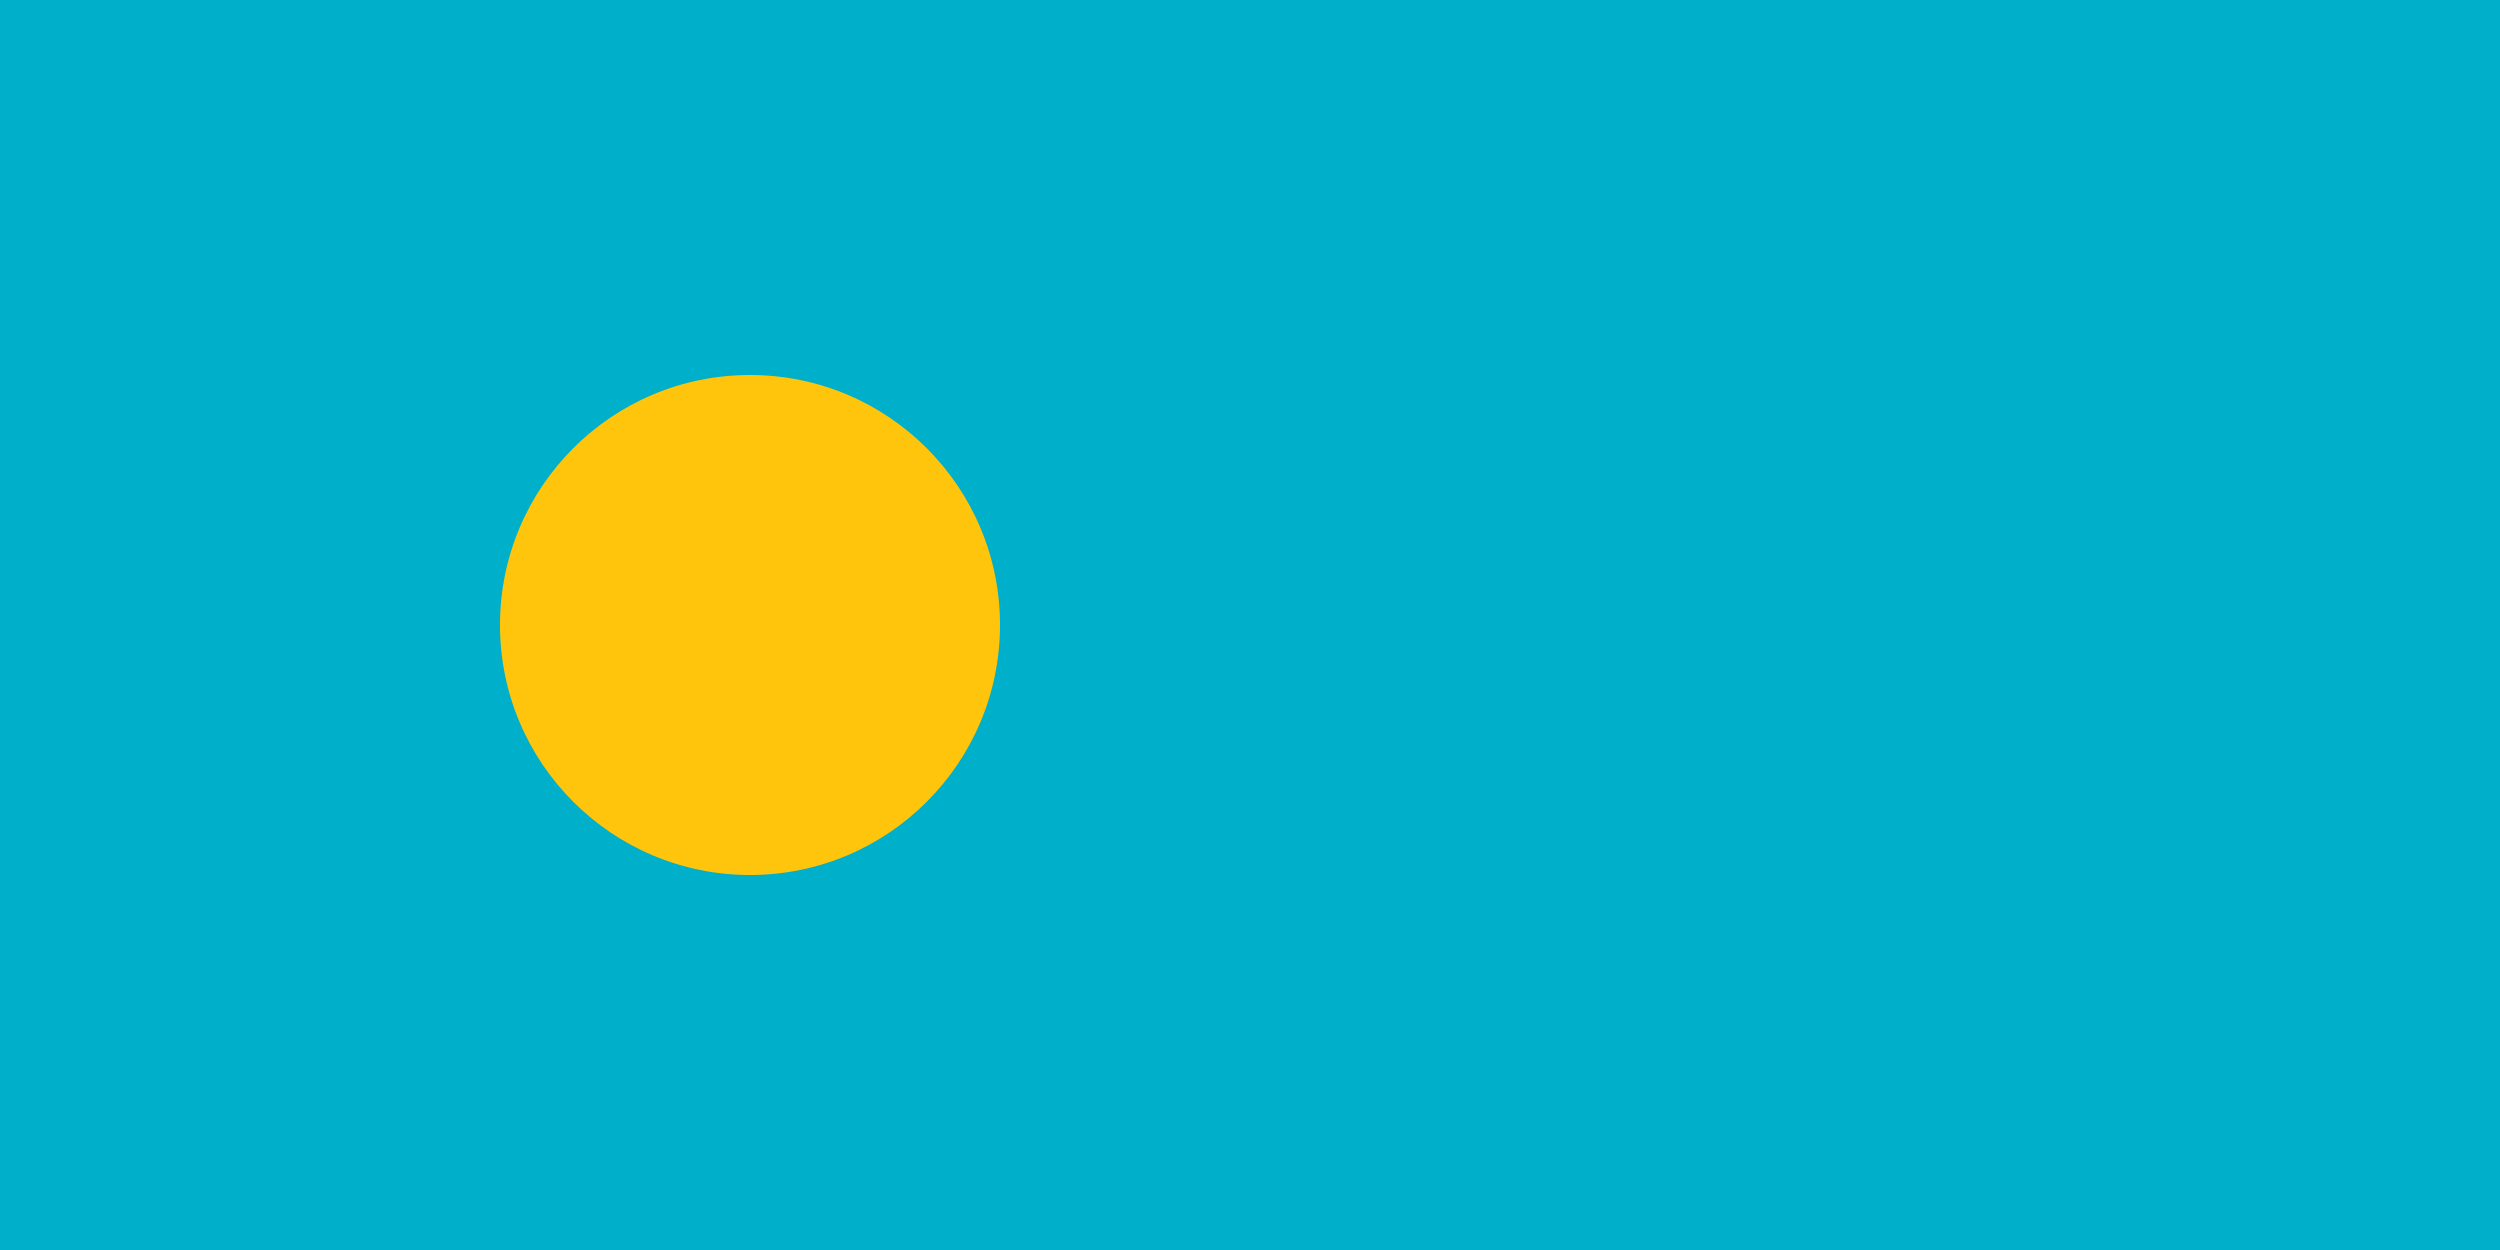
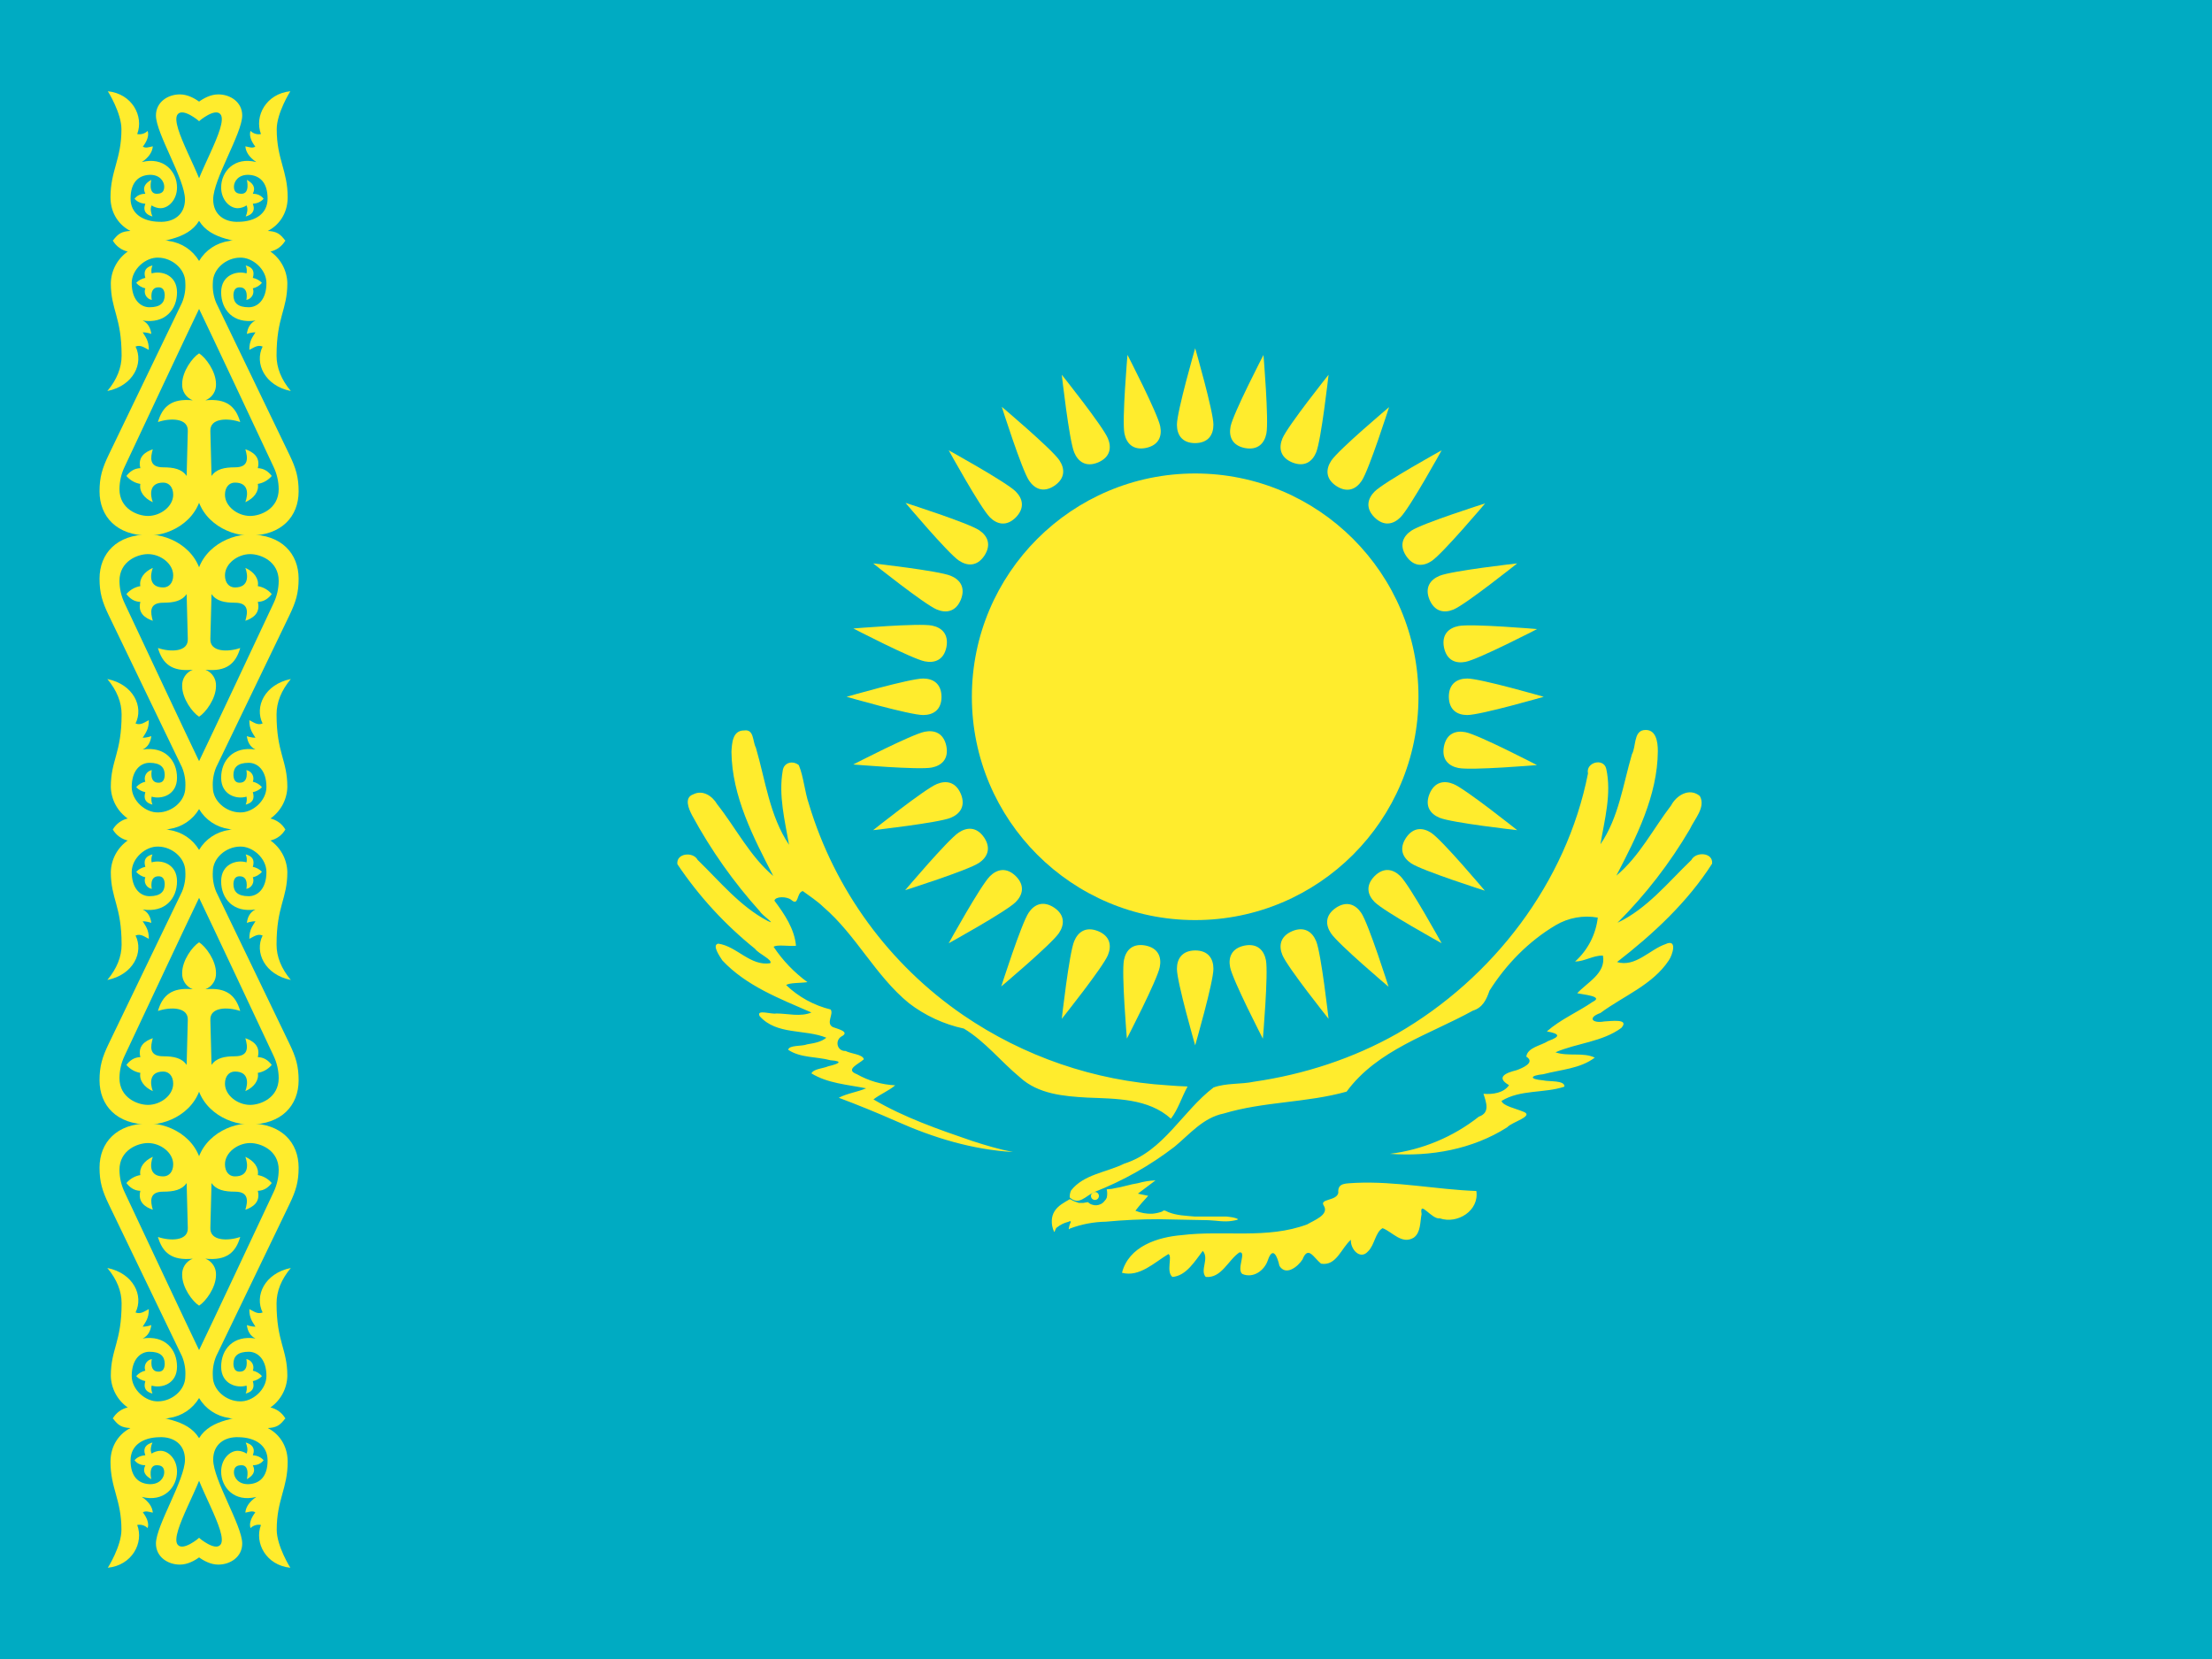
- <svg xmlns="http://www.w3.org/2000/svg" viewBox="0 0 1000 500">
-   <path fill="#00afca" d="M0 0h1000v500H0z" />
-   <circle cx="300" cy="250" r="100" fill="#fec50c" />
+ <svg xmlns="http://www.w3.org/2000/svg" xmlns:xlink="http://www.w3.org/1999/xlink" id="flag-icons-kz" viewBox="0 0 640 480">
+   <path fill="#00abc2" d="M0 0h640v480H0z" />
+   <g fill="#ffec2d">
+     <g transform="matrix(.48 0 0 .48 345.8 201.6)">
+       <circle r="134.6" />
+       <g id="kz-c">
+         <g id="kz-b">
+           <path id="kz-a" d="M0-152.9c8-.1 11-5.1 11-11.1 0-8-11-46.1-11-46.1S-11-172-11-164c0 6 3 11.1 11 11.1" />
+           <use xlink:href="#kz-a" width="100%" height="100%" transform="rotate(90)" />
+           <use xlink:href="#kz-a" width="100%" height="100%" transform="scale(-1)" />
+           <use xlink:href="#kz-a" width="100%" height="100%" transform="rotate(-90)" />
+         </g>
+         <use xlink:href="#kz-b" width="100%" height="100%" transform="rotate(22.5)" />
+         <use xlink:href="#kz-b" width="100%" height="100%" transform="rotate(45)" />
+         <use xlink:href="#kz-b" width="100%" height="100%" transform="rotate(67.5)" />
+       </g>
+       <use xlink:href="#kz-c" width="100%" height="100%" transform="rotate(11.3)" />
+     </g>
+     <g transform="translate(-172.8)scale(.48)">
+       <path d="M1075.8 655c-3.5 6.3-5.6 13.6-10 19.3-13.6-12.3-33.2-12-50.4-12.7-14.2-.8-29.6-2.1-40.6-12.2-11.5-9.5-21-21.7-33.8-29.4a83 83 0 0 1-33.1-15.3c-20.2-16.5-31.8-41-51.6-58-3.7-3.6-8.2-6.5-12.4-9.6-4 1-2.2 9.6-7.1 5.2-2.7-2-9.4-2.1-10 .6 6 8 12.1 17 13 27.2-4.2.4-11.5-.9-13.5.6a84 84 0 0 0 20.4 21.3c-3.8.6-11.3.3-12.8 1.8a59 59 0 0 0 26.8 14.7c2 2.8-3.1 8.2 1.3 10.6 2.5 1 10.9 2.8 5.1 5.7-4 2.6-2.5 8.9 2.6 8.7 3.2 1.7 10.4 2 11 5-2.9 2.8-11.7 6.2-4.2 9a52 52 0 0 0 23.1 6.7c-4 3.4-9 5.3-13.1 8.5 18.5 10.9 39 18 59.4 25 8 2.6 16.3 5.1 24.7 6.7-24.4-1.4-48-8.6-70.2-18.5q-17.2-7.6-34.8-14.2c5.1-2.7 11.1-3.4 16.5-5.7-11.2-2.2-23.3-3-33-9 1.4-2.8 7-2.9 10.2-4.3 6-1.4 9.6-3 1.3-3.6-8.4-2.3-18-1.3-25.5-6.3.5-3 8.3-2 11.4-3.3 4-.7 8.4-1.3 11.6-4-13-5.3-30-1.5-40.2-13-2.3-4.4 7.3-.9 10-1.6 7 0 14.5 2.2 21.2-.6-19-8.3-39.3-16-53.7-31.4-1.6-2.5-6.4-9.3-2.5-10.1 11.2 1.5 19.3 13.7 31.4 11.8 1.6-2.1-7-5.6-9.2-8.7a229 229 0 0 1-46.8-51c-.8-6.7 9.5-7.7 12.2-2.6 13.4 13 25.5 28 42.2 36.8 6 2.9-3.4-3.4-4.6-5.7a299 299 0 0 1-40.9-57.9c-2-3.8-5.1-10.7.7-12.7 5.7-2.9 11.5 1 14.4 6 11.3 14.3 19.7 31.3 33.8 43.2-12-23.3-24.9-48-25.2-74.8.3-5.2.6-13 7.7-12.9 6-.9 5 6.7 7 10.3 5.8 19.8 8.3 41.2 20 58.6-2.5-14.6-6.4-29.7-3.8-44.6.6-5 6-6.4 9.7-3.4 2.9 7 3.5 15.9 6.1 23.5a237 237 0 0 0 93 127.2 245 245 0 0 0 123.3 42.3q6 .5 11.9.7m136.4 91.1c-7.2 4.4-12.8-3.4-18.8-5.7-4.4 2.4-4.8 10.2-8.8 14-4.8 5.5-10.8-1.6-10.3-7-5.8 4.9-8.7 16-18 14.4-4.5-3.6-7.8-11.2-11.2-2.5-2.7 4.2-10 10.2-13.9 3.8-1.2-5.6-4-12.2-7-3.3-2.2 6.4-9 11-15.4 8.2-3.6-2.9 2.8-13.7-1.7-13-6.8 4.6-10.8 15.7-20.3 14.8-3.7-4 2.3-11.1-1.8-15.7-4.7 6.1-10 15.1-18.3 15.7-4-3.2.2-12.5-2.4-13.8-8.4 5-17.4 14.1-28 11.3 4.1-16 21.5-21.5 36-22.7 25.1-3.1 51.5 2.6 75.7-6.5 3.9-2.4 13.3-5.7 10-11.2-3-4.4 7.7-2.7 8.7-7.8-.6-6.4 5-5.5 10.4-6 24.4-1.1 48.5 4 72.8 4.9 1.8 11.8-11.3 20.1-22 16.5-5 .8-12.5-11.6-11-2.6-1 4.8-.4 11-4.7 14.2m-207.4-24.2c5.6 5.1 9.6-1 14.9-3.3a197 197 0 0 0 48.3-27.3c9.2-7.6 17.2-17.5 29.6-20 24.2-7.3 49.9-6.4 74.1-13.2 18.5-25.2 49.8-34.3 76.1-48.8 5.9-1.8 8.2-6.7 10-12 10-15.9 23.7-29.9 39.9-39.5a37 37 0 0 1 25.4-4.6 42 42 0 0 1-13.7 26.5c5.9-.1 11-3.8 16.8-3.6 2 10.6-9.4 16.1-15.5 22.7 3.4.8 16.4 1.8 9.3 5.2-9 6.2-19.3 10.5-27.6 17.8 7.7 1.4 8.6 3 .8 5.8-4.3 2.8-12.4 3.8-13.2 9.4 5.8 3.6-2.6 7-5.9 8.2-6.2 1.5-12.8 4.2-4.5 9-3.1 4.7-9.9 5.7-15.4 5.2 1.7 5.4 4.1 11.4-2.8 13.8a108 108 0 0 1-53.6 22.4c24.5 1.8 49.8-2.7 70.7-16 2.8-3.3 17.3-6.9 9.2-9.6-3.8-1.6-12-3.4-12.6-6.3 11.4-7 25.7-4.5 37.9-8.6.3-4-9.3-2.9-12.9-3.8-8.5-.7-8-2.9.2-3.7 10.4-2.8 22.2-3.3 31-10-7.1-3.4-16.1-.5-23.7-3.2 12.9-5.6 28.1-6.2 39.7-14.7 5.3-5.9-6.8-4-10.3-3.9-7.1 1.3-10.4-2.2-2.3-5.1 13.9-10.3 31.4-16.9 41.2-31.7 2.3-3.3 5.4-13.3-2-9.8-9.6 3.3-18.1 14.1-29.2 10.8 21.8-16.9 42.4-36 57.3-59.3.8-6.8-9.8-7.5-12.5-2.2-14 13.4-26.6 29.3-44.5 37.8a281 281 0 0 0 43.6-56.4c2.7-6 9.8-13.3 6-20-6.3-5.2-14.1-.4-17.3 5.7-10.9 14.2-19.1 30.7-33 42.3 12.1-23.3 24.8-48.2 25-75 0-5.6-1-13.8-8.6-12.7-6 1-4.5 10-7 14.5-5.4 18.4-8 38.3-19 54.3 2.5-14.9 6.8-30.5 3.5-45.5-1.6-6.8-12.5-3.9-11 2.8-13 65.9-57.3 123.5-115 156.8-26.5 15-56 24.6-86.2 29-8 1.7-16.8.7-24.5 3.5-18.8 14.3-30.1 38.4-53.8 45.9-10.7 5.3-24.5 6.4-32.1 16.2a9 9 0 0 0-.8 4.2m51.7-10.3q-5.4.2-10.6 1.7c-4.7.7-9.2 2.3-13.8 3l-1.9.4-3.1.3a11 11 0 0 1 0 5.1 6 6 0 0 1-1.4 2q-.9 1.2-2.2 1.8a7 7 0 0 1-2.6.7q-1.3.1-2.7-.4-1.3-.4-2.5-1.5l-2.8.5h-2.6l-2.8-1-2.6-1.3c-3.4 2-7.2 3.9-9.3 7.4a11 11 0 0 0-1.6 5.3q-.2 3.6 1.4 7c.4.6.7-2.3 1.8-2.7q3-2.4 6.7-3.3c2-1 1.7 0 .9 1.6-.2.9-1.3 4 .2 2.4a65 65 0 0 1 21.6-4.1q15.9-1.5 31.8-1.5l30 .6c4.8.2 9.6 1.2 14.3.4 1.1-.3 2.9-.3 3.6-1-2.2-1.2-4.7-1.3-7-1.6h-19.1c-5.3-.5-10.8-.6-15.8-2.6-1.4-.5-2.6-1.8-3.9-.4a24 24 0 0 1-5.9 1.3q-5.3.2-10.2-1.8 3.6-4.7 7.7-9l-6.2-1.3z" />
+       <circle cx="1020" cy="720.9" r="2.4" />
+       <circle cx="1019.8" cy="720.5" r="1" stroke="#ffec2d" stroke-width=".4" />
+     </g>
+     <g transform="scale(.48)">
+       <g id="kz-f">
+         <g id="kz-e">
+           <path d="M120 73s-9.6-8.2-12.9-4.1c-5.2 6.5 16.2 39 16.2 50.4 0 18.8-12.6 23.9-28 26.5-10.4 1.8-27.3-.7-27.3-.7 3.2-4.3 5.3-5.6 10.6-5.9-6-3-12-9.8-12-20.3 0-16.1 6.6-22.8 6.6-41C73.2 68 65 55 65 55c14.6 1.5 21.8 15 17.7 25.8a7 7 0 0 0 6.3-1.9c1 3-.6 6.5-2.9 9.5 1.8 1 3.2.4 6-.2-.2 3-2 6.4-6.6 9.5 13.2-3.4 21.2 5.7 21.2 15.3 0 7.3-5 12.5-10 12.5-1.6 0-4-.7-5.3-1.7-1 2-.4 4.7.5 6.7-3.6-1-6-3.2-4.3-7.7q-4.2-.3-6.5-3 2.3-3 6.5-3c-2-4.2.3-6.5 3.6-8.4 0 0-2.1 8.4 3.2 8.4 2.4 0 4.6-.7 4.6-4.3 0-3.1-2.7-7.4-9-7.1s-11.3 4.3-11.3 14.3c0 9.2 7.5 13.8 17.3 14 8.8.4 15.5-4.4 15.5-13.5C111.5 108 94 80.4 94 69.6c0-8.1 7.2-12.7 14.4-12.7 9.2 0 17 9.2 17 9.2l-5.4 6.8z" />
+           <path id="kz-d" d="M122 292.1c0 20.3-18.2 30.7-32.5 30.7-19.2 0-29.5-11.5-29.5-26.6 0-8.5 1.6-13.9 5.5-22l44.2-91.7a27 27 0 0 0 2-12.2c0-8.2-8-14.9-16.3-15-7.6-.3-16 7-16 15.3 0 10.1 5.3 14.6 10.7 14.6 6.6 0 9.2-2.7 9.2-7.4q-.2-4.7-3.8-4.6c-5.7 0-4 7.6-4 7.6a5.2 5.2 0 0 1-3.9-7 10 10 0 0 1-5.5-3.3q2.2-2.3 5.5-3c-1.3-4.4.5-6.5 4.3-7.5a8 8 0 0 0-.5 4.8c6-1.8 15.3 1 15.3 11.4s-7.2 19.1-20.7 17c3.2 1.5 4.8 4.6 5.2 8.1-2.5-1-5.2-1-5.2-1 1.6 2.7 3.8 5 3.7 10.6-2.5-1.2-4.9-3.3-8-2 5 10-1.2 23.6-17 26.8q8.6-10.3 8.6-21.3c0-23.5-6.5-27.4-6.5-43.8a24 24 0 0 1 10.5-19.2v.3A14 14 0 0 1 68 145a62 62 0 0 1 34 .3 25 25 0 0 1 18 12 36 36 0 0 1 0 28.9c-6.3 13-35.7 75.6-44.9 95.2q-3 6.3-3.1 13.4c0 12 11 16.2 17.2 16.2 7.5 0 15.2-5.7 15.2-12.8 0-4.5-2.5-7.3-6-7.3-8.5 0-8 7.2-6.3 11.8-5.3-2.4-8.3-6.6-7.5-11a14 14 0 0 1-8.4-4.8c2-2.6 4.6-4.6 8.4-4.7-1.7-6.9 3-9.8 7.5-11.4-1.4 5-2.4 10.9 6.3 10.9 6.3 0 11.2 1 14.1 5.2l.7-27c.4-8.1-10.8-8-18-5.5 2.7-9.3 8.2-14.4 21-13.1a10 10 0 0 1-6.4-9.8c0-7.6 6.2-16 10.2-18.5l2 79z" />
+           <use xlink:href="#kz-d" width="100%" height="100%" transform="matrix(1 0 0 -1 0 645)" />
+         </g>
+         <use xlink:href="#kz-e" width="100%" height="100%" transform="matrix(-1 0 0 1 240 0)" />
+       </g>
+       <use xlink:href="#kz-f" width="100%" height="100%" transform="matrix(1 0 0 -1 0 1000)" />
+     </g>
+   </g>
</svg>
